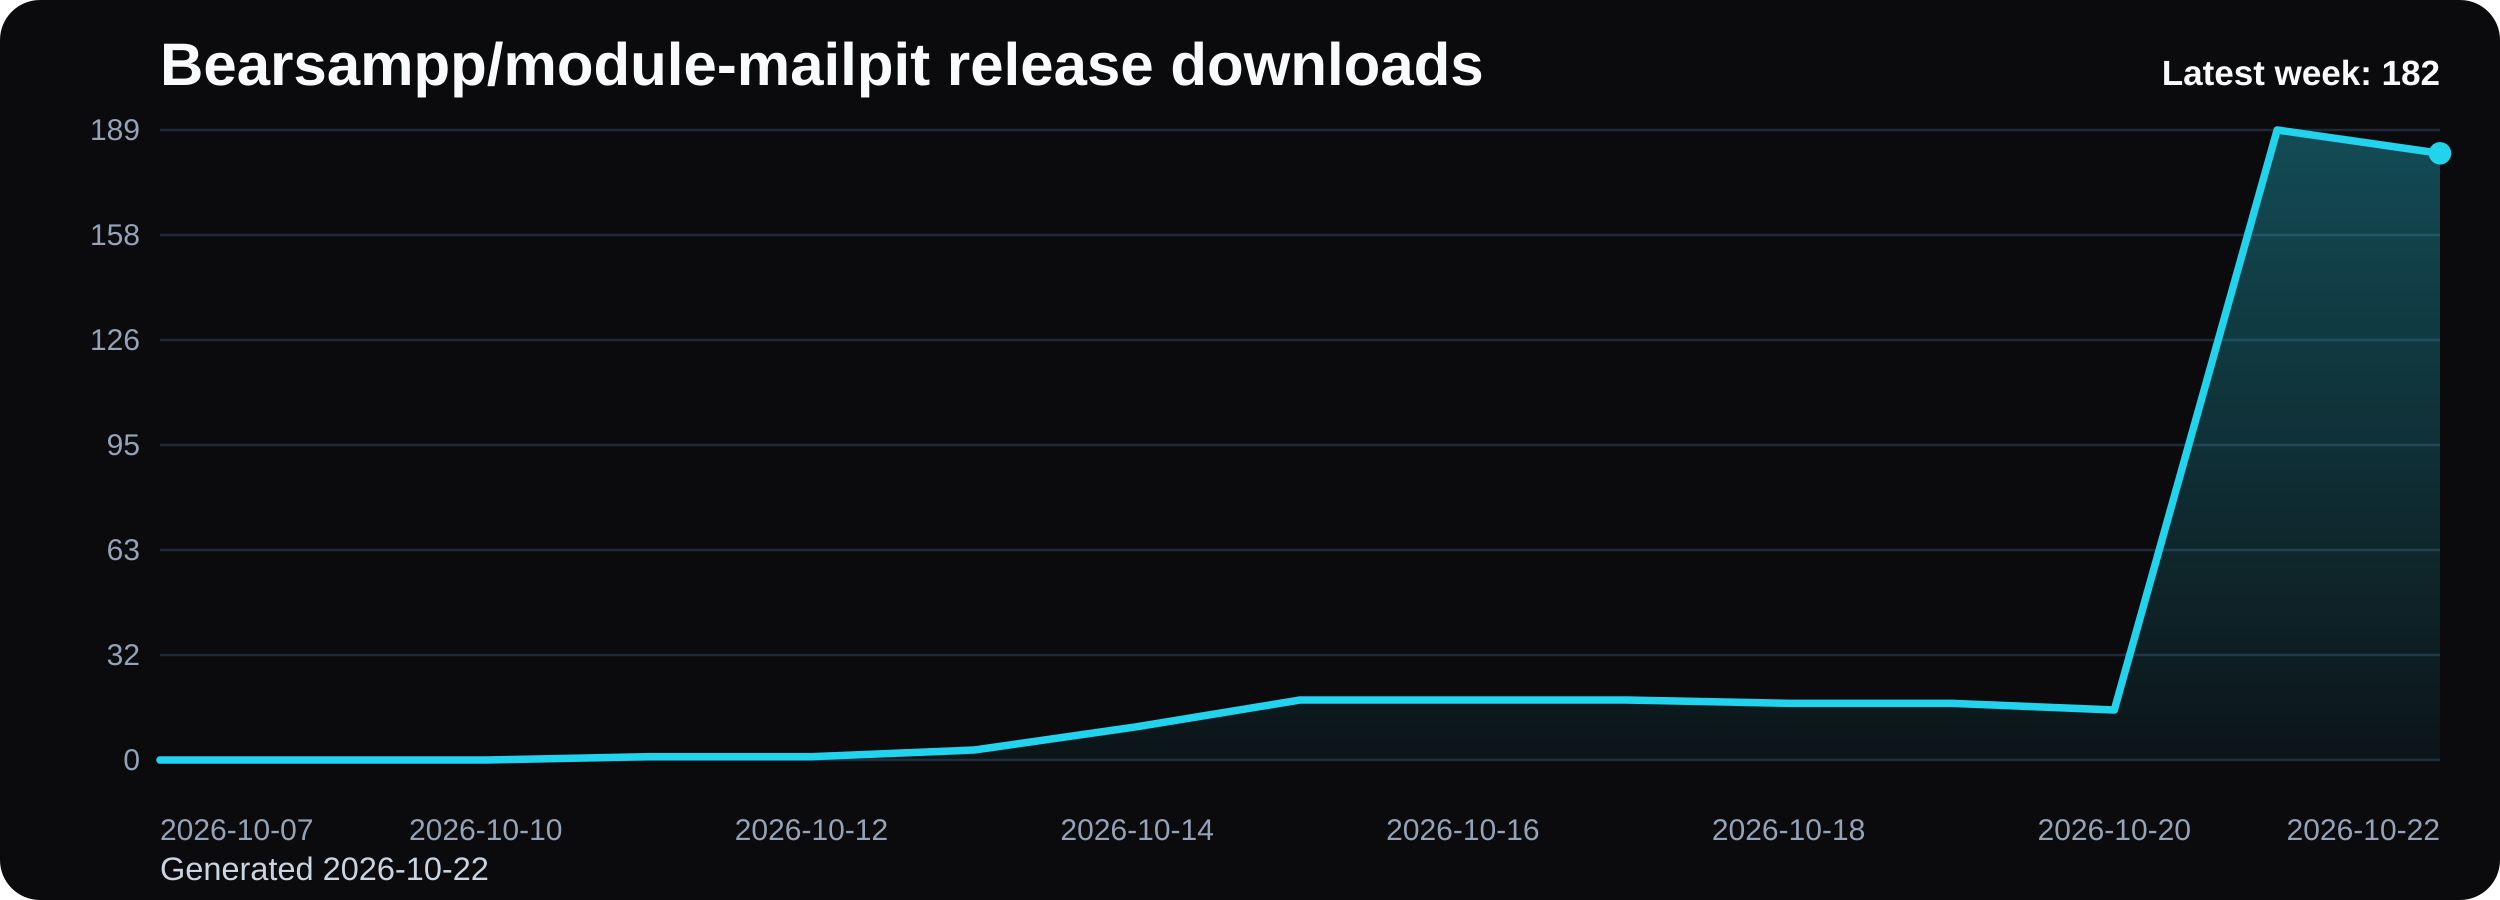
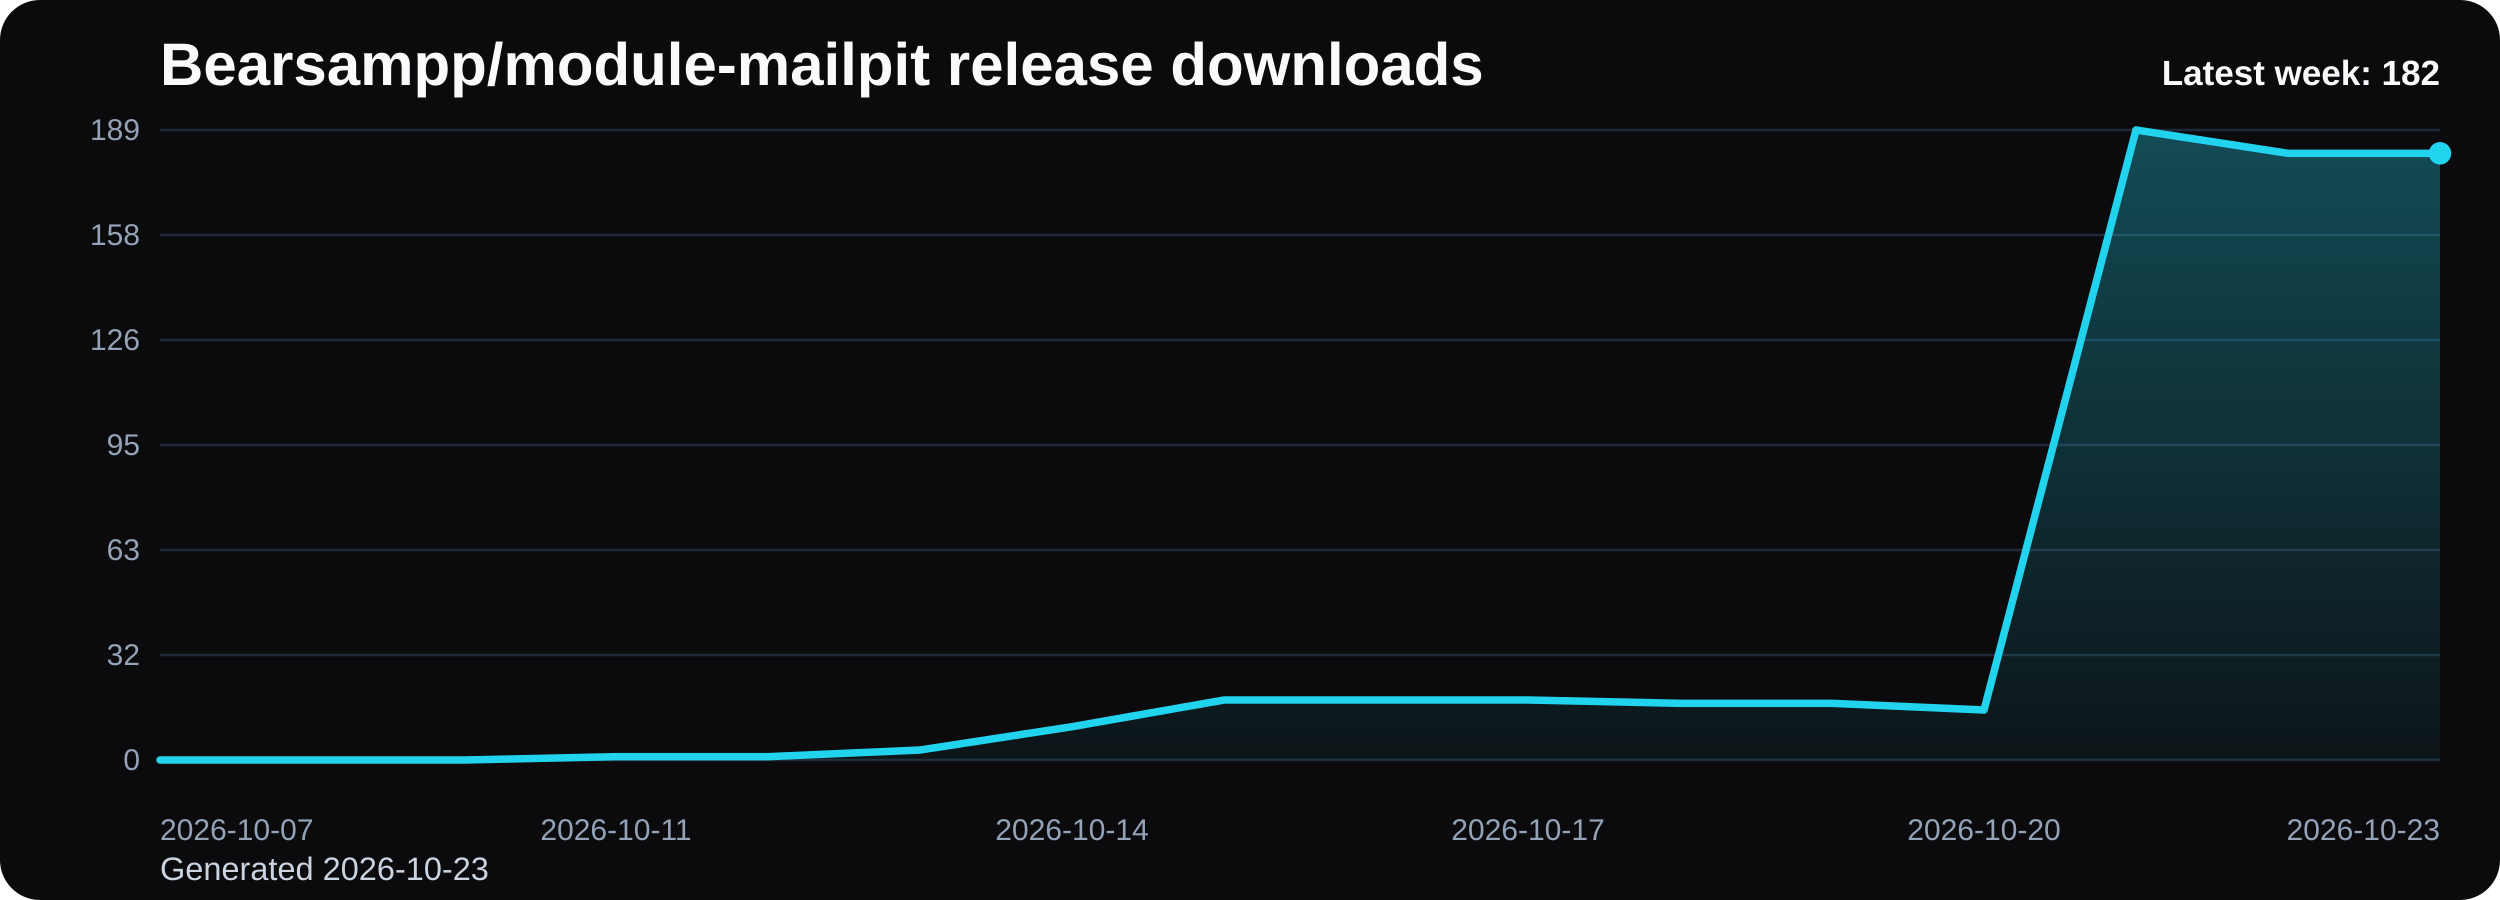
<svg xmlns="http://www.w3.org/2000/svg" viewBox="0 0 1000 360" role="img" aria-label="Bearsampp/module-mailpit release downloads chart">
  <defs>
    <linearGradient id="fill-weekly-black" x1="0" y1="0" x2="0" y2="1">
      <stop offset="0%" stop-color="#22d3ee" stop-opacity="0.32" />
      <stop offset="100%" stop-color="#22d3ee" stop-opacity="0.05" />
    </linearGradient>
    <style>
      .bg { fill: #0b0b0d; }
      .title { font: 700 24px Arial, sans-serif; fill: #f8fafc; }
      .sub { font: 400 13px Arial, sans-serif; fill: #cbd5e1; }
      .grid { stroke: #1f2937; stroke-width: 1; }
      .axis { font: 400 12px Arial, sans-serif; fill: #94a3b8; }
      .line { fill: none; stroke: #22d3ee; stroke-width: 3; stroke-linecap: round; stroke-linejoin: round; }
      .dot { fill: #22d3ee; }
      .value { font: 600 11px Arial, sans-serif; fill: #cbd5e1; }
      .latest { font: 700 14px Arial, sans-serif; fill: #f8fafc; }
    </style>
  </defs>
  <rect class="bg" x="0" y="0" width="1000" height="360" rx="16" />
  <text class="title" x="64" y="34">Bearsampp/module-mailpit release downloads</text>
-   <text class="sub" x="64" y="352">Generated 2026-10-22</text>
+   <text class="sub" x="64" y="352">Generated 2026-10-23</text>
  <line x1="64" y1="52.00" x2="976" y2="52.00" class="grid" />
  <text x="56" y="56.00" text-anchor="end" class="axis">189</text>
  <line x1="64" y1="94.00" x2="976" y2="94.00" class="grid" />
  <text x="56" y="98.00" text-anchor="end" class="axis">158</text>
  <line x1="64" y1="136.00" x2="976" y2="136.00" class="grid" />
  <text x="56" y="140.00" text-anchor="end" class="axis">126</text>
  <line x1="64" y1="178.00" x2="976" y2="178.00" class="grid" />
  <text x="56" y="182.00" text-anchor="end" class="axis">95</text>
  <line x1="64" y1="220.00" x2="976" y2="220.00" class="grid" />
  <text x="56" y="224.00" text-anchor="end" class="axis">63</text>
  <line x1="64" y1="262.00" x2="976" y2="262.00" class="grid" />
  <text x="56" y="266.00" text-anchor="end" class="axis">32</text>
  <line x1="64" y1="304.00" x2="976" y2="304.00" class="grid" />
  <text x="56" y="308.00" text-anchor="end" class="axis">0</text>
-   <path d="M 64.00 304 L 64.00 304.00 L 129.14 304.00 L 194.29 304.00 L 259.43 302.67 L 324.57 302.67 L 389.71 300.00 L 454.86 290.67 L 520.00 280.00 L 585.14 280.00 L 650.29 280.00 L 715.43 281.33 L 780.57 281.33 L 845.71 284.00 L 910.86 52.00 L 976.00 61.33 L 976.00 304 Z" fill="url(#fill-weekly-black)" />
-   <polyline class="line" points="64.00,304.00 129.14,304.00 194.29,304.00 259.43,302.67 324.57,302.67 389.71,300.00 454.86,290.67 520.00,280.00 585.14,280.00 650.29,280.00 715.43,281.33 780.57,281.33 845.71,284.00 910.86,52.00 976.00,61.33" />
+   <path d="M 64.00 304 L 64.00 304.00 L 124.80 304.00 L 185.60 304.00 L 246.40 302.67 L 307.20 302.67 L 368.00 300.00 L 428.80 290.67 L 489.60 280.00 L 550.40 280.00 L 611.20 280.00 L 672.00 281.33 L 732.80 281.33 L 793.60 284.00 L 854.40 52.00 L 915.20 61.33 L 976.00 61.33 L 976.00 304 Z" fill="url(#fill-weekly-black)" />
+   <polyline class="line" points="64.00,304.00 124.80,304.00 185.60,304.00 246.40,302.67 307.20,302.67 368.00,300.00 428.80,290.67 489.60,280.00 550.40,280.00 611.20,280.00 672.00,281.33 732.80,281.33 793.60,284.00 854.40,52.00 915.20,61.33 976.00,61.33" />
  <circle class="dot" cx="976.00" cy="61.33" r="4.5" />
  <text class="axis" x="64.00" y="336" text-anchor="start">2026-10-07</text>
-   <text class="axis" x="194.29" y="336" text-anchor="middle">2026-10-10</text>
-   <text class="axis" x="324.57" y="336" text-anchor="middle">2026-10-12</text>
-   <text class="axis" x="454.86" y="336" text-anchor="middle">2026-10-14</text>
-   <text class="axis" x="585.14" y="336" text-anchor="middle">2026-10-16</text>
-   <text class="axis" x="715.43" y="336" text-anchor="middle">2026-10-18</text>
-   <text class="axis" x="845.71" y="336" text-anchor="middle">2026-10-20</text>
-   <text class="axis" x="976.00" y="336" text-anchor="end">2026-10-22</text>
+   <text class="axis" x="246.40" y="336" text-anchor="middle">2026-10-11</text>
+   <text class="axis" x="428.80" y="336" text-anchor="middle">2026-10-14</text>
+   <text class="axis" x="611.20" y="336" text-anchor="middle">2026-10-17</text>
+   <text class="axis" x="793.60" y="336" text-anchor="middle">2026-10-20</text>
+   <text class="axis" x="976.00" y="336" text-anchor="end">2026-10-23</text>
  <text class="latest" x="976" y="34" text-anchor="end">Latest week: 182</text>
</svg>
